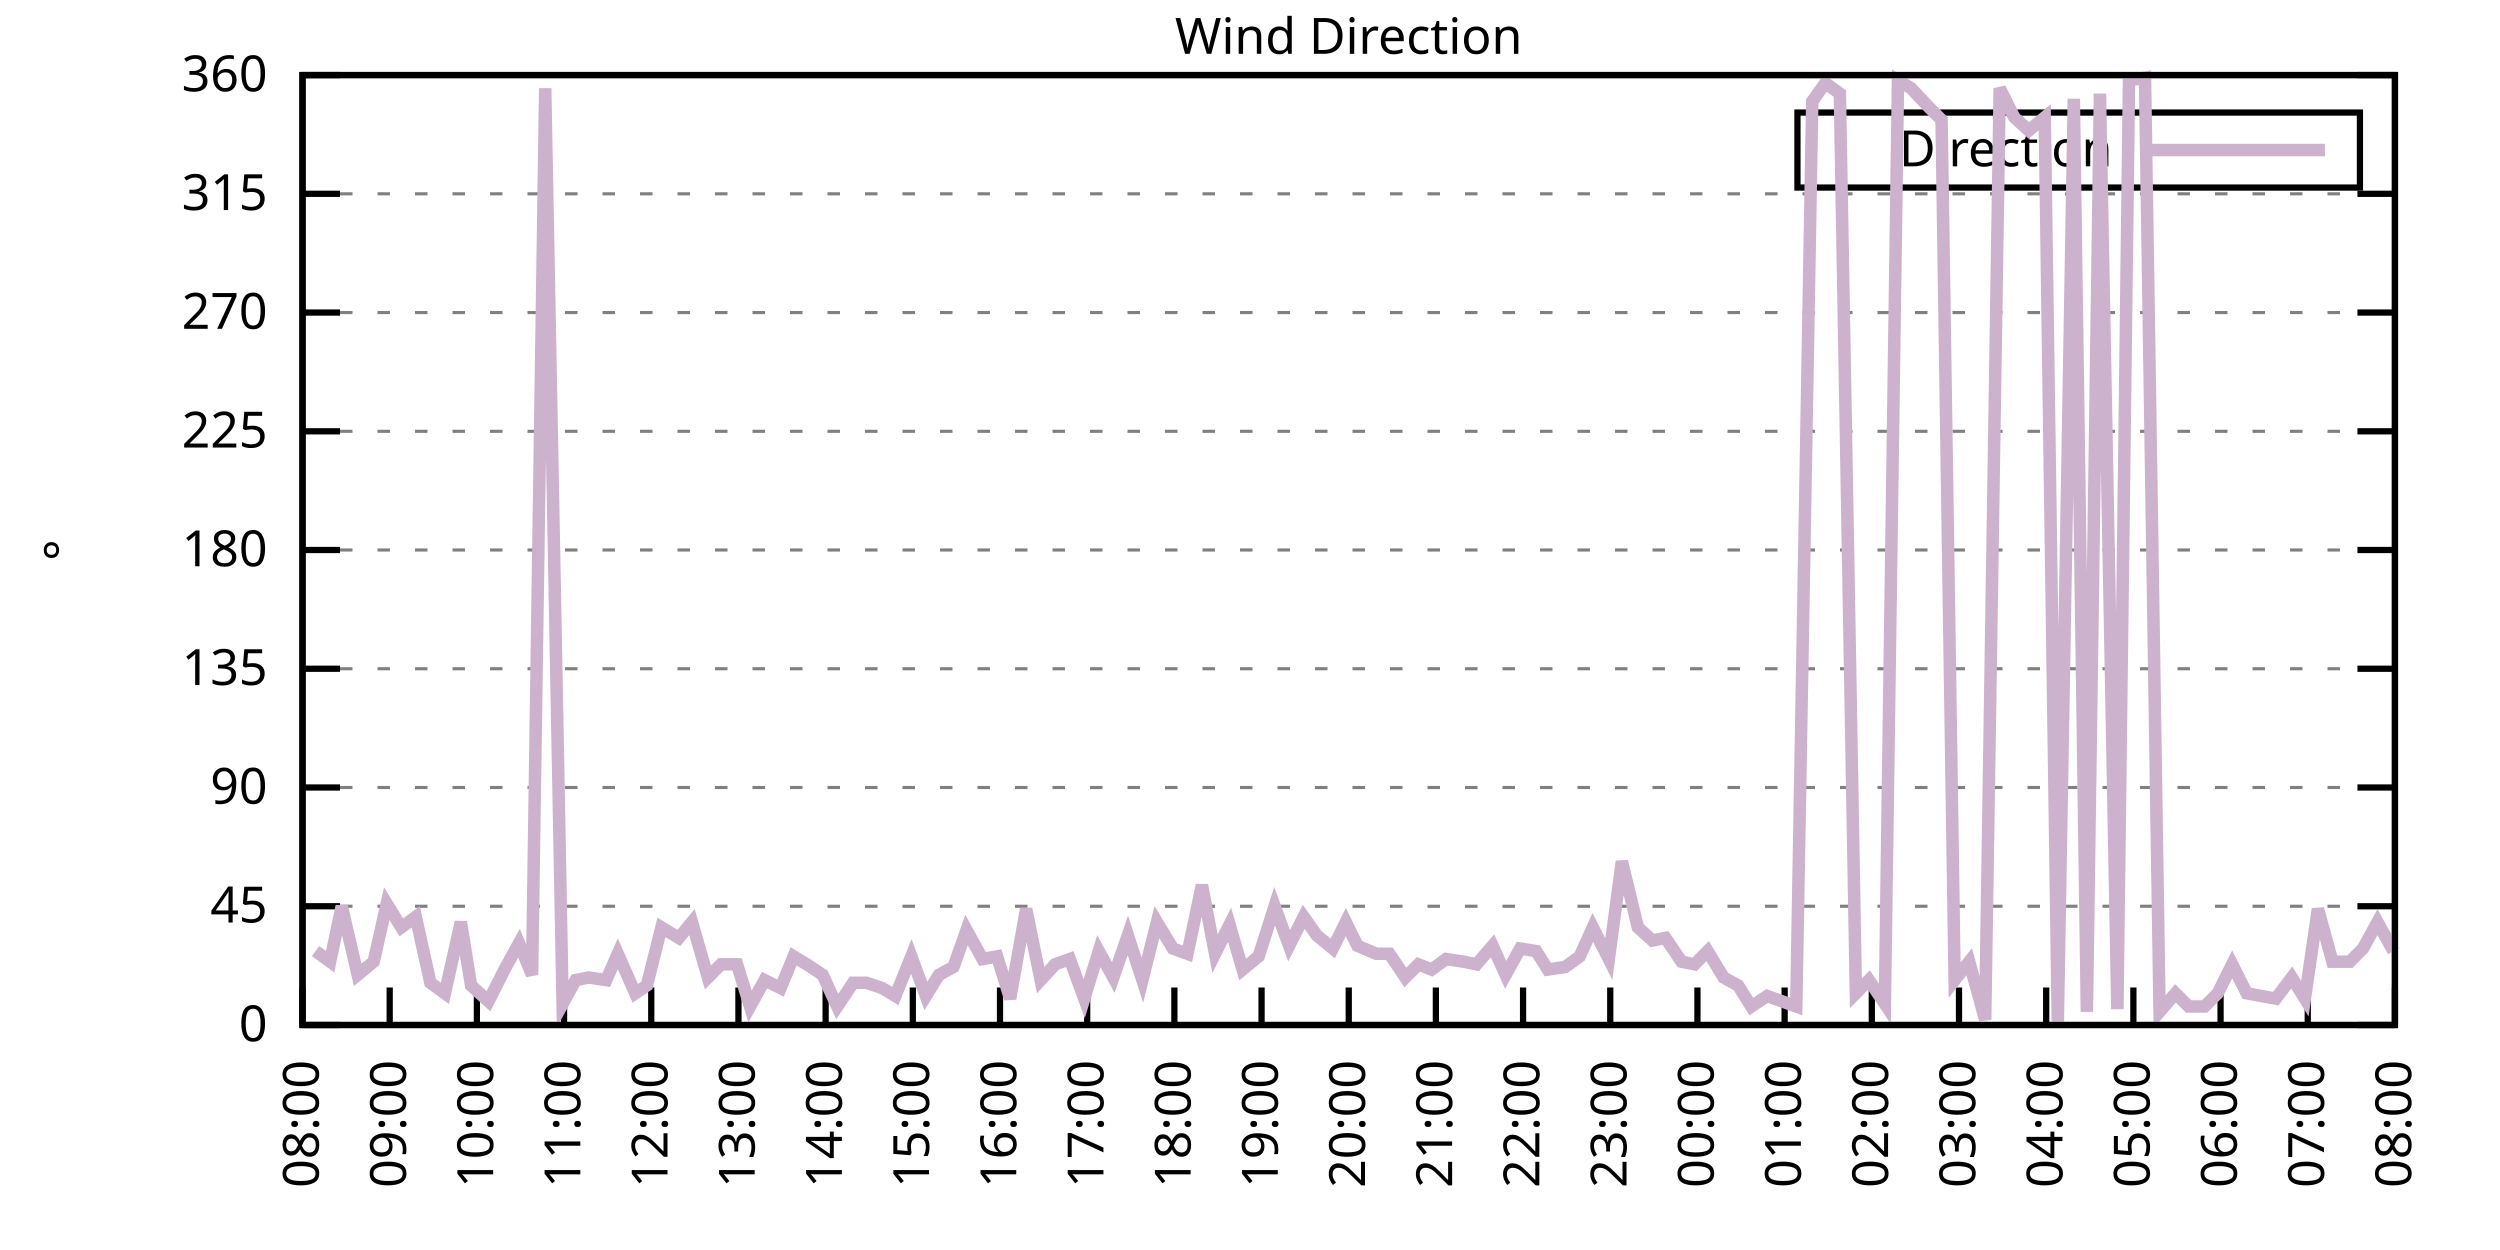
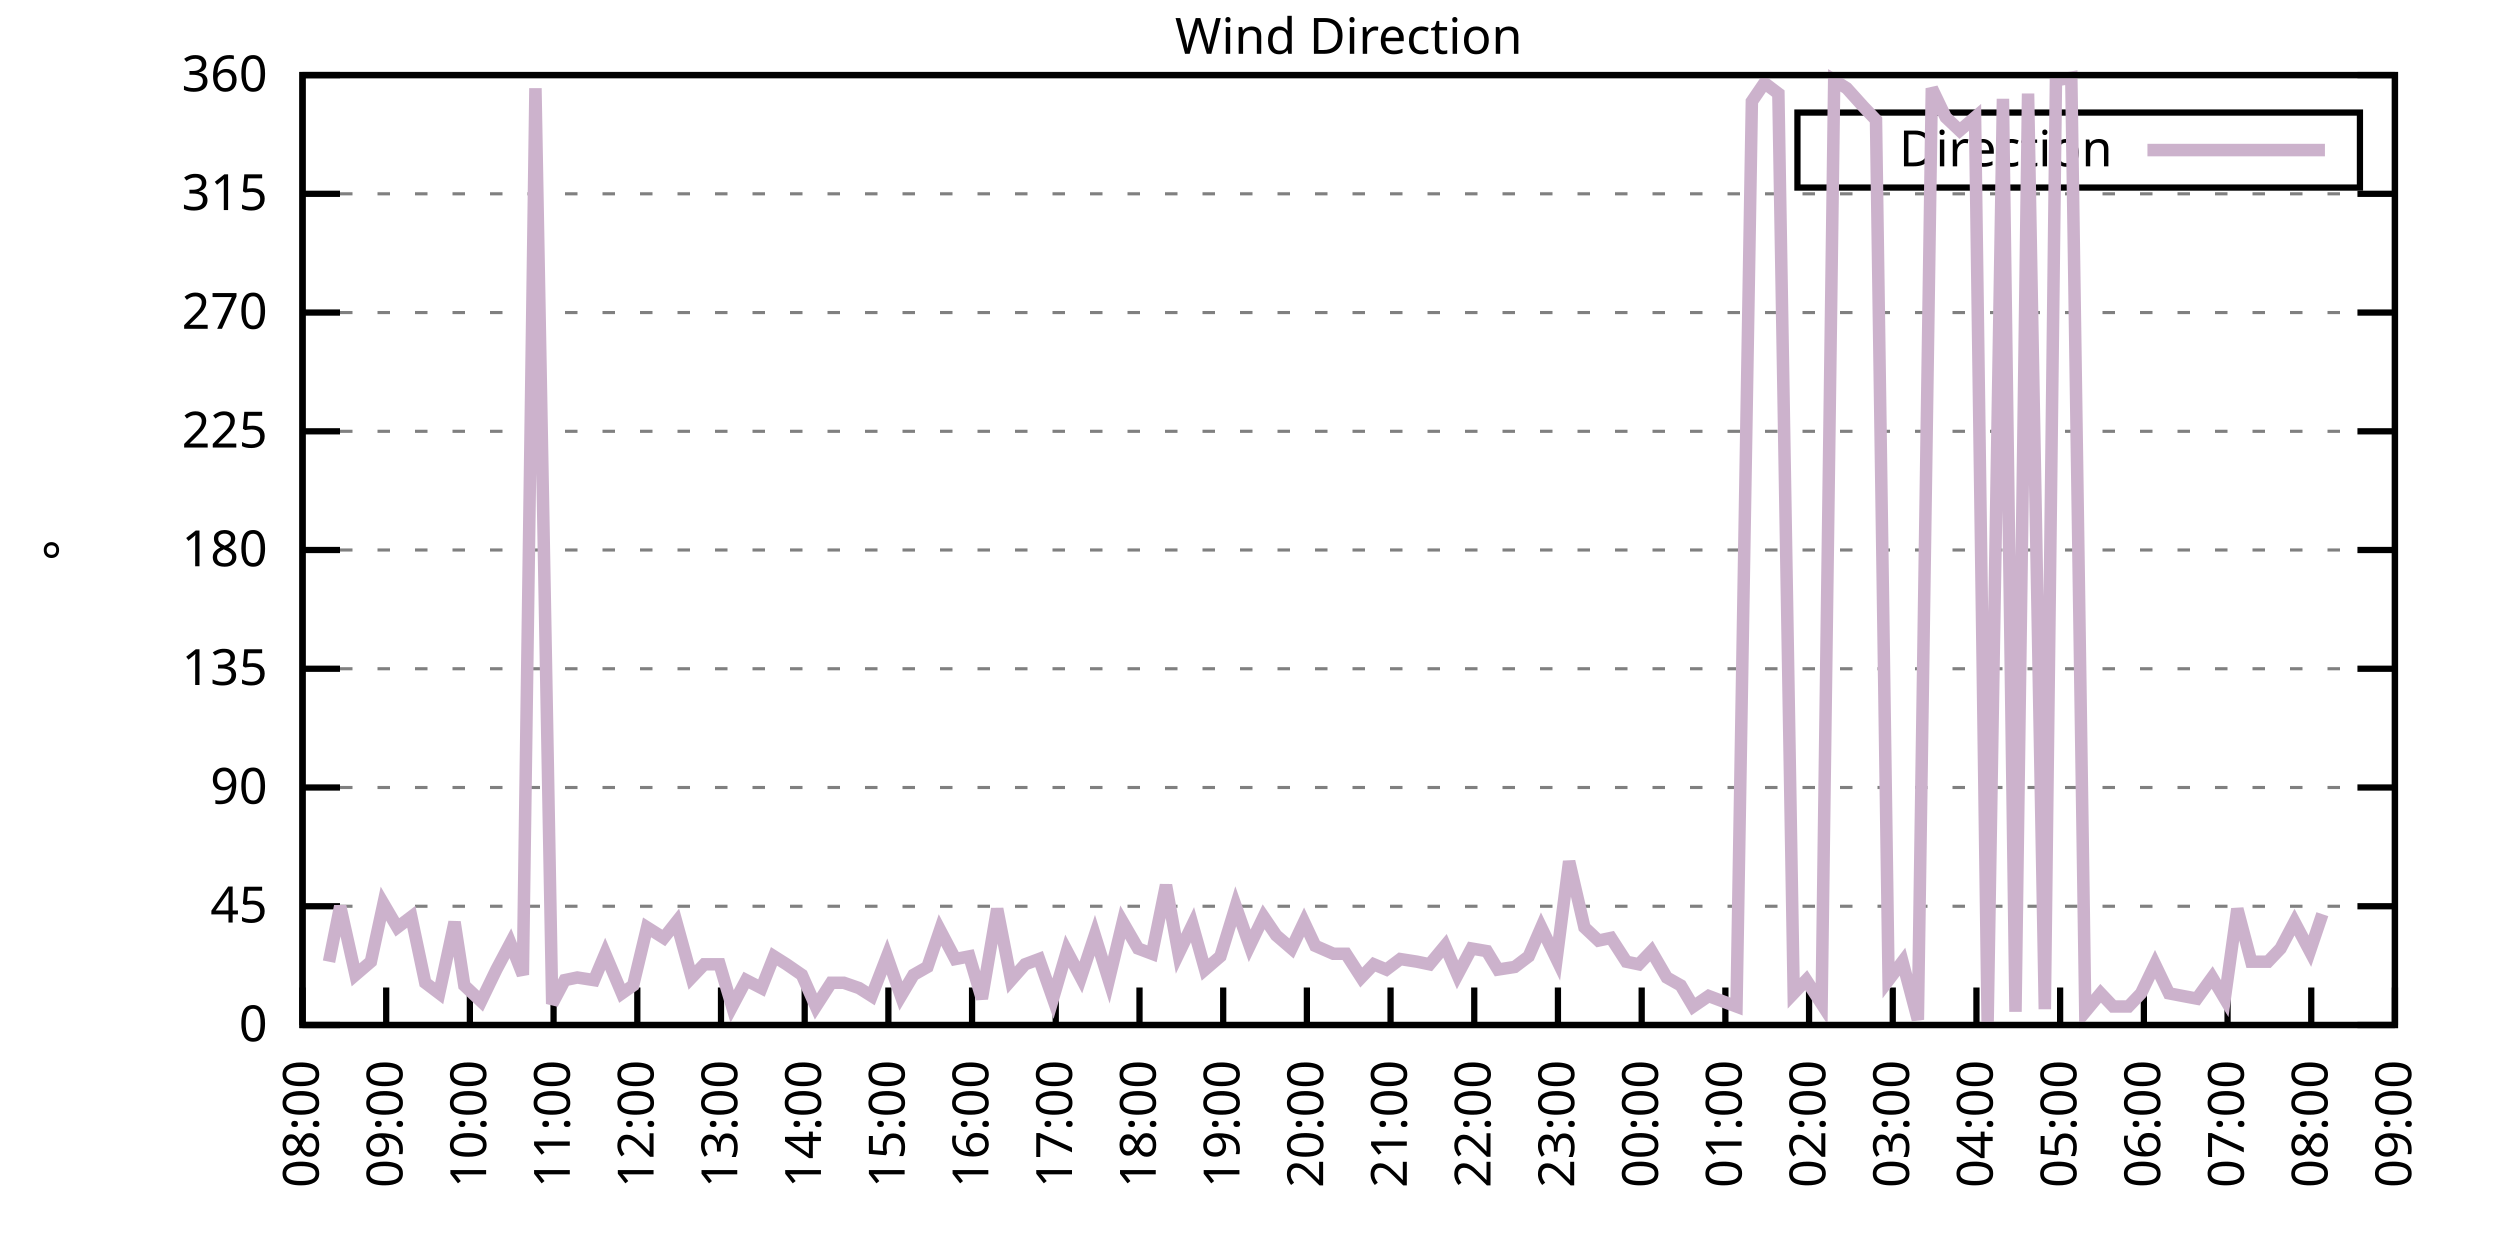
<svg xmlns="http://www.w3.org/2000/svg" xmlns:xlink="http://www.w3.org/1999/xlink" width="400" height="200" viewBox="0 0 400 200">
  <g id="gnuplot_canvas">
    <rect x="0" y="0" width="400" height="200" fill="none" />
    <defs>
      <circle id="gpDot" r="0.5" stroke-width="0.5" stroke="currentColor" />
      <path id="gpPt0" stroke-width="0.333" stroke="currentColor" d="M-1,0 h2 M0,-1 v2" />
      <path id="gpPt1" stroke-width="0.333" stroke="currentColor" d="M-1,-1 L1,1 M1,-1 L-1,1" />
      <path id="gpPt2" stroke-width="0.333" stroke="currentColor" d="M-1,0 L1,0 M0,-1 L0,1 M-1,-1 L1,1 M-1,1 L1,-1" />
      <rect id="gpPt3" stroke-width="0.333" stroke="currentColor" x="-1" y="-1" width="2" height="2" />
      <rect id="gpPt4" stroke-width="0.333" stroke="currentColor" fill="currentColor" x="-1" y="-1" width="2" height="2" />
      <circle id="gpPt5" stroke-width="0.333" stroke="currentColor" cx="0" cy="0" r="1" />
      <use xlink:href="#gpPt5" id="gpPt6" fill="currentColor" stroke="none" />
      <path id="gpPt7" stroke-width="0.333" stroke="currentColor" d="M0,-1.33 L-1.33,0.67 L1.33,0.67 z" />
      <use xlink:href="#gpPt7" id="gpPt8" fill="currentColor" stroke="none" />
      <use xlink:href="#gpPt7" id="gpPt9" stroke="currentColor" transform="rotate(180)" />
      <use xlink:href="#gpPt9" id="gpPt10" fill="currentColor" stroke="none" />
      <use xlink:href="#gpPt3" id="gpPt11" stroke="currentColor" transform="rotate(45)" />
      <use xlink:href="#gpPt11" id="gpPt12" fill="currentColor" stroke="none" />
      <path id="gpPt13" stroke-width="0.333" stroke="currentColor" d="M0,1.330 L1.265,0.411 L0.782,-1.067 L-0.782,-1.076 L-1.265,0.411 z" />
      <use xlink:href="#gpPt13" id="gpPt14" fill="currentColor" stroke="none" />
      <filter id="textbox" filterUnits="objectBoundingBox" x="0" y="0" height="1" width="1">
        <feFlood flood-color="white" flood-opacity="1" result="bgnd" />
        <feComposite in="SourceGraphic" in2="bgnd" operator="atop" />
      </filter>
      <filter id="greybox" filterUnits="objectBoundingBox" x="0" y="0" height="1" width="1">
        <feFlood flood-color="lightgrey" flood-opacity="1" result="grey" />
        <feComposite in="SourceGraphic" in2="grey" operator="atop" />
      </filter>
    </defs>
    <g fill="none" color="white" stroke="currentColor" stroke-width="1.00" stroke-linecap="butt" stroke-linejoin="miter">
</g>
    <g fill="none" color="black" stroke="currentColor" stroke-width="1.00" stroke-linecap="butt" stroke-linejoin="miter">
      <g stroke="none" shape-rendering="crispEdges">
        <polygon fill="rgb(255, 255, 255)" points="48.40,164.00 383.18,164.00 383.18,12.02 48.40,12.02 " />
      </g>
    </g>
    <g fill="none" color="black" stroke="currentColor" stroke-width="1.00" stroke-linecap="butt" stroke-linejoin="miter">
</g>
    <g fill="none" color="black" stroke="black" stroke-width="0.50" stroke-linecap="butt" stroke-linejoin="miter">
</g>
    <g fill="none" color="gray" stroke="currentColor" stroke-width="0.50" stroke-linecap="butt" stroke-linejoin="miter">
      <path stroke="gray" stroke-dasharray="2,4" class="gridline" d="M48.40,164.00 L383.19,164.00  " />
    </g>
    <g fill="none" color="gray" stroke="gray" stroke-width="1.00" stroke-linecap="butt" stroke-linejoin="miter">
</g>
    <g fill="none" color="black" stroke="currentColor" stroke-width="1.00" stroke-linecap="butt" stroke-linejoin="miter">
      <path stroke="black" d="M48.40,164.00 L54.40,164.00 M383.19,164.00 L377.19,164.00  " />
      <g transform="translate(42.80,166.60)" stroke="none" fill="black" font-family="Sans" font-size="8.00" text-anchor="end">
        <text>
          <tspan font-family="Sans"> 0</tspan>
        </text>
      </g>
    </g>
    <g fill="none" color="black" stroke="currentColor" stroke-width="1.00" stroke-linecap="butt" stroke-linejoin="miter">
</g>
    <g fill="none" color="black" stroke="black" stroke-width="0.50" stroke-linecap="butt" stroke-linejoin="miter">
</g>
    <g fill="none" color="gray" stroke="currentColor" stroke-width="0.50" stroke-linecap="butt" stroke-linejoin="miter">
      <path stroke="gray" stroke-dasharray="2,4" class="gridline" d="M48.40,145.00 L383.19,145.00  " />
    </g>
    <g fill="none" color="gray" stroke="gray" stroke-width="1.00" stroke-linecap="butt" stroke-linejoin="miter">
</g>
    <g fill="none" color="black" stroke="currentColor" stroke-width="1.00" stroke-linecap="butt" stroke-linejoin="miter">
      <path stroke="black" d="M48.40,145.00 L54.40,145.00 M383.19,145.00 L377.19,145.00  " />
      <g transform="translate(42.80,147.60)" stroke="none" fill="black" font-family="Sans" font-size="8.00" text-anchor="end">
        <text>
          <tspan font-family="Sans"> 45</tspan>
        </text>
      </g>
    </g>
    <g fill="none" color="black" stroke="currentColor" stroke-width="1.00" stroke-linecap="butt" stroke-linejoin="miter">
</g>
    <g fill="none" color="black" stroke="black" stroke-width="0.50" stroke-linecap="butt" stroke-linejoin="miter">
</g>
    <g fill="none" color="gray" stroke="currentColor" stroke-width="0.50" stroke-linecap="butt" stroke-linejoin="miter">
      <path stroke="gray" stroke-dasharray="2,4" class="gridline" d="M48.40,126.00 L383.19,126.00  " />
    </g>
    <g fill="none" color="gray" stroke="gray" stroke-width="1.00" stroke-linecap="butt" stroke-linejoin="miter">
</g>
    <g fill="none" color="black" stroke="currentColor" stroke-width="1.00" stroke-linecap="butt" stroke-linejoin="miter">
      <path stroke="black" d="M48.40,126.00 L54.40,126.00 M383.19,126.00 L377.19,126.00  " />
      <g transform="translate(42.80,128.60)" stroke="none" fill="black" font-family="Sans" font-size="8.00" text-anchor="end">
        <text>
          <tspan font-family="Sans"> 90</tspan>
        </text>
      </g>
    </g>
    <g fill="none" color="black" stroke="currentColor" stroke-width="1.00" stroke-linecap="butt" stroke-linejoin="miter">
</g>
    <g fill="none" color="black" stroke="black" stroke-width="0.50" stroke-linecap="butt" stroke-linejoin="miter">
</g>
    <g fill="none" color="gray" stroke="currentColor" stroke-width="0.50" stroke-linecap="butt" stroke-linejoin="miter">
      <path stroke="gray" stroke-dasharray="2,4" class="gridline" d="M48.40,107.00 L383.19,107.00  " />
    </g>
    <g fill="none" color="gray" stroke="gray" stroke-width="1.00" stroke-linecap="butt" stroke-linejoin="miter">
</g>
    <g fill="none" color="black" stroke="currentColor" stroke-width="1.00" stroke-linecap="butt" stroke-linejoin="miter">
      <path stroke="black" d="M48.40,107.00 L54.40,107.00 M383.19,107.00 L377.19,107.00  " />
      <g transform="translate(42.80,109.60)" stroke="none" fill="black" font-family="Sans" font-size="8.00" text-anchor="end">
        <text>
          <tspan font-family="Sans"> 135</tspan>
        </text>
      </g>
    </g>
    <g fill="none" color="black" stroke="currentColor" stroke-width="1.00" stroke-linecap="butt" stroke-linejoin="miter">
</g>
    <g fill="none" color="black" stroke="black" stroke-width="0.50" stroke-linecap="butt" stroke-linejoin="miter">
</g>
    <g fill="none" color="gray" stroke="currentColor" stroke-width="0.50" stroke-linecap="butt" stroke-linejoin="miter">
      <path stroke="gray" stroke-dasharray="2,4" class="gridline" d="M48.40,88.00 L383.19,88.00  " />
    </g>
    <g fill="none" color="gray" stroke="gray" stroke-width="1.00" stroke-linecap="butt" stroke-linejoin="miter">
</g>
    <g fill="none" color="black" stroke="currentColor" stroke-width="1.00" stroke-linecap="butt" stroke-linejoin="miter">
      <path stroke="black" d="M48.40,88.00 L54.40,88.00 M383.19,88.00 L377.19,88.00  " />
      <g transform="translate(42.80,90.60)" stroke="none" fill="black" font-family="Sans" font-size="8.00" text-anchor="end">
        <text>
          <tspan font-family="Sans"> 180</tspan>
        </text>
      </g>
    </g>
    <g fill="none" color="black" stroke="currentColor" stroke-width="1.00" stroke-linecap="butt" stroke-linejoin="miter">
</g>
    <g fill="none" color="black" stroke="black" stroke-width="0.50" stroke-linecap="butt" stroke-linejoin="miter">
</g>
    <g fill="none" color="gray" stroke="currentColor" stroke-width="0.50" stroke-linecap="butt" stroke-linejoin="miter">
      <path stroke="gray" stroke-dasharray="2,4" class="gridline" d="M48.40,69.01 L383.19,69.01  " />
    </g>
    <g fill="none" color="gray" stroke="gray" stroke-width="1.00" stroke-linecap="butt" stroke-linejoin="miter">
</g>
    <g fill="none" color="black" stroke="currentColor" stroke-width="1.00" stroke-linecap="butt" stroke-linejoin="miter">
      <path stroke="black" d="M48.40,69.01 L54.40,69.01 M383.19,69.01 L377.19,69.01  " />
      <g transform="translate(42.80,71.61)" stroke="none" fill="black" font-family="Sans" font-size="8.00" text-anchor="end">
        <text>
          <tspan font-family="Sans"> 225</tspan>
        </text>
      </g>
    </g>
    <g fill="none" color="black" stroke="currentColor" stroke-width="1.00" stroke-linecap="butt" stroke-linejoin="miter">
</g>
    <g fill="none" color="black" stroke="black" stroke-width="0.50" stroke-linecap="butt" stroke-linejoin="miter">
</g>
    <g fill="none" color="gray" stroke="currentColor" stroke-width="0.50" stroke-linecap="butt" stroke-linejoin="miter">
      <path stroke="gray" stroke-dasharray="2,4" class="gridline" d="M48.40,50.01 L383.19,50.01  " />
    </g>
    <g fill="none" color="gray" stroke="gray" stroke-width="1.00" stroke-linecap="butt" stroke-linejoin="miter">
</g>
    <g fill="none" color="black" stroke="currentColor" stroke-width="1.00" stroke-linecap="butt" stroke-linejoin="miter">
      <path stroke="black" d="M48.40,50.01 L54.40,50.01 M383.19,50.01 L377.19,50.01  " />
      <g transform="translate(42.80,52.61)" stroke="none" fill="black" font-family="Sans" font-size="8.00" text-anchor="end">
        <text>
          <tspan font-family="Sans"> 270</tspan>
        </text>
      </g>
    </g>
    <g fill="none" color="black" stroke="currentColor" stroke-width="1.00" stroke-linecap="butt" stroke-linejoin="miter">
</g>
    <g fill="none" color="black" stroke="black" stroke-width="0.50" stroke-linecap="butt" stroke-linejoin="miter">
</g>
    <g fill="none" color="gray" stroke="currentColor" stroke-width="0.50" stroke-linecap="butt" stroke-linejoin="miter">
      <path stroke="gray" stroke-dasharray="2,4" class="gridline" d="M48.40,31.01 L383.19,31.01  " />
    </g>
    <g fill="none" color="gray" stroke="gray" stroke-width="1.00" stroke-linecap="butt" stroke-linejoin="miter">
</g>
    <g fill="none" color="black" stroke="currentColor" stroke-width="1.00" stroke-linecap="butt" stroke-linejoin="miter">
      <path stroke="black" d="M48.40,31.01 L54.40,31.01 M383.19,31.01 L377.19,31.01  " />
      <g transform="translate(42.80,33.61)" stroke="none" fill="black" font-family="Sans" font-size="8.00" text-anchor="end">
        <text>
          <tspan font-family="Sans"> 315</tspan>
        </text>
      </g>
    </g>
    <g fill="none" color="black" stroke="currentColor" stroke-width="1.00" stroke-linecap="butt" stroke-linejoin="miter">
</g>
    <g fill="none" color="black" stroke="black" stroke-width="0.50" stroke-linecap="butt" stroke-linejoin="miter">
</g>
    <g fill="none" color="gray" stroke="currentColor" stroke-width="0.50" stroke-linecap="butt" stroke-linejoin="miter">
      <path stroke="gray" stroke-dasharray="2,4" class="gridline" d="M48.40,12.01 L383.19,12.01  " />
    </g>
    <g fill="none" color="gray" stroke="gray" stroke-width="1.00" stroke-linecap="butt" stroke-linejoin="miter">
</g>
    <g fill="none" color="black" stroke="currentColor" stroke-width="1.00" stroke-linecap="butt" stroke-linejoin="miter">
      <path stroke="black" d="M48.40,12.01 L54.40,12.01 M383.19,12.01 L377.19,12.01  " />
      <g transform="translate(42.80,14.61)" stroke="none" fill="black" font-family="Sans" font-size="8.00" text-anchor="end">
        <text>
          <tspan font-family="Sans"> 360</tspan>
        </text>
      </g>
    </g>
    <g fill="none" color="black" stroke="currentColor" stroke-width="1.00" stroke-linecap="butt" stroke-linejoin="miter">
      <path stroke="black" d="M48.40,164.00 L48.40,158.00  " />
      <g transform="translate(51.00,169.60) rotate(270.00)" stroke="none" fill="black" font-family="Sans" font-size="8.00" text-anchor="end">
        <text>
          <tspan font-family="Sans">08:00</tspan>
        </text>
      </g>
    </g>
    <g fill="none" color="black" stroke="currentColor" stroke-width="1.00" stroke-linecap="butt" stroke-linejoin="miter">
-       <path stroke="black" d="M62.35,164.00 L62.35,158.00  " />
-       <g transform="translate(64.95,169.60) rotate(270.00)" stroke="none" fill="black" font-family="Sans" font-size="8.00" text-anchor="end">
+       <path stroke="black" d="M61.79,164.00 L61.79,158.00  " />
+       <g transform="translate(64.39,169.60) rotate(270.00)" stroke="none" fill="black" font-family="Sans" font-size="8.00" text-anchor="end">
        <text>
          <tspan font-family="Sans">09:00</tspan>
        </text>
      </g>
    </g>
    <g fill="none" color="black" stroke="currentColor" stroke-width="1.00" stroke-linecap="butt" stroke-linejoin="miter">
-       <path stroke="black" d="M76.30,164.00 L76.30,158.00  " />
-       <g transform="translate(78.90,169.60) rotate(270.00)" stroke="none" fill="black" font-family="Sans" font-size="8.00" text-anchor="end">
+       <path stroke="black" d="M75.18,164.00 L75.18,158.00  " />
+       <g transform="translate(77.78,169.60) rotate(270.00)" stroke="none" fill="black" font-family="Sans" font-size="8.00" text-anchor="end">
        <text>
          <tspan font-family="Sans">10:00</tspan>
        </text>
      </g>
    </g>
    <g fill="none" color="black" stroke="currentColor" stroke-width="1.00" stroke-linecap="butt" stroke-linejoin="miter">
-       <path stroke="black" d="M90.25,164.00 L90.25,158.00  " />
-       <g transform="translate(92.85,169.60) rotate(270.00)" stroke="none" fill="black" font-family="Sans" font-size="8.00" text-anchor="end">
+       <path stroke="black" d="M88.57,164.00 L88.57,158.00  " />
+       <g transform="translate(91.17,169.60) rotate(270.00)" stroke="none" fill="black" font-family="Sans" font-size="8.00" text-anchor="end">
        <text>
          <tspan font-family="Sans">11:00</tspan>
        </text>
      </g>
    </g>
    <g fill="none" color="black" stroke="currentColor" stroke-width="1.00" stroke-linecap="butt" stroke-linejoin="miter">
-       <path stroke="black" d="M104.20,164.00 L104.20,158.00  " />
-       <g transform="translate(106.80,169.60) rotate(270.00)" stroke="none" fill="black" font-family="Sans" font-size="8.00" text-anchor="end">
+       <path stroke="black" d="M101.97,164.00 L101.97,158.00  " />
+       <g transform="translate(104.57,169.60) rotate(270.00)" stroke="none" fill="black" font-family="Sans" font-size="8.00" text-anchor="end">
        <text>
          <tspan font-family="Sans">12:00</tspan>
        </text>
      </g>
    </g>
    <g fill="none" color="black" stroke="currentColor" stroke-width="1.00" stroke-linecap="butt" stroke-linejoin="miter">
-       <path stroke="black" d="M118.15,164.00 L118.15,158.00  " />
-       <g transform="translate(120.75,169.60) rotate(270.00)" stroke="none" fill="black" font-family="Sans" font-size="8.00" text-anchor="end">
+       <path stroke="black" d="M115.36,164.00 L115.36,158.00  " />
+       <g transform="translate(117.96,169.60) rotate(270.00)" stroke="none" fill="black" font-family="Sans" font-size="8.00" text-anchor="end">
        <text>
          <tspan font-family="Sans">13:00</tspan>
        </text>
      </g>
    </g>
    <g fill="none" color="black" stroke="currentColor" stroke-width="1.00" stroke-linecap="butt" stroke-linejoin="miter">
-       <path stroke="black" d="M132.10,164.00 L132.10,158.00  " />
-       <g transform="translate(134.70,169.60) rotate(270.00)" stroke="none" fill="black" font-family="Sans" font-size="8.00" text-anchor="end">
+       <path stroke="black" d="M128.75,164.00 L128.75,158.00  " />
+       <g transform="translate(131.35,169.60) rotate(270.00)" stroke="none" fill="black" font-family="Sans" font-size="8.00" text-anchor="end">
        <text>
          <tspan font-family="Sans">14:00</tspan>
        </text>
      </g>
    </g>
    <g fill="none" color="black" stroke="currentColor" stroke-width="1.00" stroke-linecap="butt" stroke-linejoin="miter">
-       <path stroke="black" d="M146.05,164.00 L146.05,158.00  " />
-       <g transform="translate(148.65,169.60) rotate(270.00)" stroke="none" fill="black" font-family="Sans" font-size="8.00" text-anchor="end">
+       <path stroke="black" d="M142.14,164.00 L142.14,158.00  " />
+       <g transform="translate(144.74,169.60) rotate(270.00)" stroke="none" fill="black" font-family="Sans" font-size="8.00" text-anchor="end">
        <text>
          <tspan font-family="Sans">15:00</tspan>
        </text>
      </g>
    </g>
    <g fill="none" color="black" stroke="currentColor" stroke-width="1.00" stroke-linecap="butt" stroke-linejoin="miter">
-       <path stroke="black" d="M160.00,164.00 L160.00,158.00  " />
-       <g transform="translate(162.60,169.60) rotate(270.00)" stroke="none" fill="black" font-family="Sans" font-size="8.00" text-anchor="end">
+       <path stroke="black" d="M155.53,164.00 L155.53,158.00  " />
+       <g transform="translate(158.13,169.60) rotate(270.00)" stroke="none" fill="black" font-family="Sans" font-size="8.00" text-anchor="end">
        <text>
          <tspan font-family="Sans">16:00</tspan>
        </text>
      </g>
    </g>
    <g fill="none" color="black" stroke="currentColor" stroke-width="1.00" stroke-linecap="butt" stroke-linejoin="miter">
-       <path stroke="black" d="M173.95,164.00 L173.95,158.00  " />
-       <g transform="translate(176.55,169.60) rotate(270.00)" stroke="none" fill="black" font-family="Sans" font-size="8.00" text-anchor="end">
+       <path stroke="black" d="M168.92,164.00 L168.92,158.00  " />
+       <g transform="translate(171.52,169.60) rotate(270.00)" stroke="none" fill="black" font-family="Sans" font-size="8.00" text-anchor="end">
        <text>
          <tspan font-family="Sans">17:00</tspan>
        </text>
      </g>
    </g>
    <g fill="none" color="black" stroke="currentColor" stroke-width="1.00" stroke-linecap="butt" stroke-linejoin="miter">
-       <path stroke="black" d="M187.90,164.00 L187.90,158.00  " />
-       <g transform="translate(190.50,169.60) rotate(270.00)" stroke="none" fill="black" font-family="Sans" font-size="8.00" text-anchor="end">
+       <path stroke="black" d="M182.32,164.00 L182.32,158.00  " />
+       <g transform="translate(184.92,169.60) rotate(270.00)" stroke="none" fill="black" font-family="Sans" font-size="8.00" text-anchor="end">
        <text>
          <tspan font-family="Sans">18:00</tspan>
        </text>
      </g>
    </g>
    <g fill="none" color="black" stroke="currentColor" stroke-width="1.00" stroke-linecap="butt" stroke-linejoin="miter">
-       <path stroke="black" d="M201.85,164.00 L201.85,158.00  " />
-       <g transform="translate(204.45,169.60) rotate(270.00)" stroke="none" fill="black" font-family="Sans" font-size="8.00" text-anchor="end">
+       <path stroke="black" d="M195.71,164.00 L195.71,158.00  " />
+       <g transform="translate(198.31,169.60) rotate(270.00)" stroke="none" fill="black" font-family="Sans" font-size="8.00" text-anchor="end">
        <text>
          <tspan font-family="Sans">19:00</tspan>
        </text>
      </g>
    </g>
    <g fill="none" color="black" stroke="currentColor" stroke-width="1.00" stroke-linecap="butt" stroke-linejoin="miter">
-       <path stroke="black" d="M215.80,164.00 L215.80,158.00  " />
-       <g transform="translate(218.40,169.60) rotate(270.00)" stroke="none" fill="black" font-family="Sans" font-size="8.00" text-anchor="end">
+       <path stroke="black" d="M209.10,164.00 L209.10,158.00  " />
+       <g transform="translate(211.70,169.60) rotate(270.00)" stroke="none" fill="black" font-family="Sans" font-size="8.00" text-anchor="end">
        <text>
          <tspan font-family="Sans">20:00</tspan>
        </text>
      </g>
    </g>
    <g fill="none" color="black" stroke="currentColor" stroke-width="1.00" stroke-linecap="butt" stroke-linejoin="miter">
-       <path stroke="black" d="M229.74,164.00 L229.74,158.00  " />
-       <g transform="translate(232.34,169.60) rotate(270.00)" stroke="none" fill="black" font-family="Sans" font-size="8.00" text-anchor="end">
+       <path stroke="black" d="M222.49,164.00 L222.49,158.00  " />
+       <g transform="translate(225.09,169.60) rotate(270.00)" stroke="none" fill="black" font-family="Sans" font-size="8.00" text-anchor="end">
        <text>
          <tspan font-family="Sans">21:00</tspan>
        </text>
      </g>
    </g>
    <g fill="none" color="black" stroke="currentColor" stroke-width="1.00" stroke-linecap="butt" stroke-linejoin="miter">
-       <path stroke="black" d="M243.69,164.00 L243.69,158.00  " />
-       <g transform="translate(246.29,169.60) rotate(270.00)" stroke="none" fill="black" font-family="Sans" font-size="8.00" text-anchor="end">
+       <path stroke="black" d="M235.88,164.00 L235.88,158.00  " />
+       <g transform="translate(238.48,169.60) rotate(270.00)" stroke="none" fill="black" font-family="Sans" font-size="8.00" text-anchor="end">
        <text>
          <tspan font-family="Sans">22:00</tspan>
        </text>
      </g>
    </g>
    <g fill="none" color="black" stroke="currentColor" stroke-width="1.00" stroke-linecap="butt" stroke-linejoin="miter">
-       <path stroke="black" d="M257.64,164.00 L257.64,158.00  " />
-       <g transform="translate(260.24,169.60) rotate(270.00)" stroke="none" fill="black" font-family="Sans" font-size="8.00" text-anchor="end">
+       <path stroke="black" d="M249.27,164.00 L249.27,158.00  " />
+       <g transform="translate(251.87,169.60) rotate(270.00)" stroke="none" fill="black" font-family="Sans" font-size="8.00" text-anchor="end">
        <text>
          <tspan font-family="Sans">23:00</tspan>
        </text>
      </g>
    </g>
    <g fill="none" color="black" stroke="currentColor" stroke-width="1.00" stroke-linecap="butt" stroke-linejoin="miter">
-       <path stroke="black" d="M271.59,164.00 L271.59,158.00  " />
-       <g transform="translate(274.19,169.60) rotate(270.00)" stroke="none" fill="black" font-family="Sans" font-size="8.00" text-anchor="end">
+       <path stroke="black" d="M262.67,164.00 L262.67,158.00  " />
+       <g transform="translate(265.27,169.60) rotate(270.00)" stroke="none" fill="black" font-family="Sans" font-size="8.00" text-anchor="end">
        <text>
          <tspan font-family="Sans">00:00</tspan>
        </text>
      </g>
    </g>
    <g fill="none" color="black" stroke="currentColor" stroke-width="1.00" stroke-linecap="butt" stroke-linejoin="miter">
-       <path stroke="black" d="M285.54,164.00 L285.54,158.00  " />
-       <g transform="translate(288.14,169.60) rotate(270.00)" stroke="none" fill="black" font-family="Sans" font-size="8.00" text-anchor="end">
+       <path stroke="black" d="M276.06,164.00 L276.06,158.00  " />
+       <g transform="translate(278.66,169.60) rotate(270.00)" stroke="none" fill="black" font-family="Sans" font-size="8.00" text-anchor="end">
        <text>
          <tspan font-family="Sans">01:00</tspan>
        </text>
      </g>
    </g>
    <g fill="none" color="black" stroke="currentColor" stroke-width="1.00" stroke-linecap="butt" stroke-linejoin="miter">
-       <path stroke="black" d="M299.49,164.00 L299.49,158.00  " />
-       <g transform="translate(302.09,169.60) rotate(270.00)" stroke="none" fill="black" font-family="Sans" font-size="8.00" text-anchor="end">
+       <path stroke="black" d="M289.45,164.00 L289.45,158.00  " />
+       <g transform="translate(292.05,169.60) rotate(270.00)" stroke="none" fill="black" font-family="Sans" font-size="8.00" text-anchor="end">
        <text>
          <tspan font-family="Sans">02:00</tspan>
        </text>
      </g>
    </g>
    <g fill="none" color="black" stroke="currentColor" stroke-width="1.00" stroke-linecap="butt" stroke-linejoin="miter">
-       <path stroke="black" d="M313.44,164.00 L313.44,158.00  " />
-       <g transform="translate(316.04,169.60) rotate(270.00)" stroke="none" fill="black" font-family="Sans" font-size="8.00" text-anchor="end">
+       <path stroke="black" d="M302.84,164.00 L302.84,158.00  " />
+       <g transform="translate(305.44,169.60) rotate(270.00)" stroke="none" fill="black" font-family="Sans" font-size="8.00" text-anchor="end">
        <text>
          <tspan font-family="Sans">03:00</tspan>
        </text>
      </g>
    </g>
    <g fill="none" color="black" stroke="currentColor" stroke-width="1.00" stroke-linecap="butt" stroke-linejoin="miter">
-       <path stroke="black" d="M327.39,164.00 L327.39,158.00  " />
-       <g transform="translate(329.99,169.60) rotate(270.00)" stroke="none" fill="black" font-family="Sans" font-size="8.00" text-anchor="end">
+       <path stroke="black" d="M316.23,164.00 L316.23,158.00  " />
+       <g transform="translate(318.83,169.60) rotate(270.00)" stroke="none" fill="black" font-family="Sans" font-size="8.00" text-anchor="end">
        <text>
          <tspan font-family="Sans">04:00</tspan>
        </text>
      </g>
    </g>
    <g fill="none" color="black" stroke="currentColor" stroke-width="1.00" stroke-linecap="butt" stroke-linejoin="miter">
-       <path stroke="black" d="M341.34,164.00 L341.34,158.00  " />
-       <g transform="translate(343.94,169.60) rotate(270.00)" stroke="none" fill="black" font-family="Sans" font-size="8.00" text-anchor="end">
+       <path stroke="black" d="M329.62,164.00 L329.62,158.00  " />
+       <g transform="translate(332.22,169.60) rotate(270.00)" stroke="none" fill="black" font-family="Sans" font-size="8.00" text-anchor="end">
        <text>
          <tspan font-family="Sans">05:00</tspan>
        </text>
      </g>
    </g>
    <g fill="none" color="black" stroke="currentColor" stroke-width="1.00" stroke-linecap="butt" stroke-linejoin="miter">
-       <path stroke="black" d="M355.29,164.00 L355.29,158.00  " />
-       <g transform="translate(357.89,169.60) rotate(270.00)" stroke="none" fill="black" font-family="Sans" font-size="8.00" text-anchor="end">
+       <path stroke="black" d="M343.02,164.00 L343.02,158.00  " />
+       <g transform="translate(345.62,169.60) rotate(270.00)" stroke="none" fill="black" font-family="Sans" font-size="8.00" text-anchor="end">
        <text>
          <tspan font-family="Sans">06:00</tspan>
        </text>
      </g>
    </g>
    <g fill="none" color="black" stroke="currentColor" stroke-width="1.00" stroke-linecap="butt" stroke-linejoin="miter">
-       <path stroke="black" d="M369.24,164.00 L369.24,158.00  " />
-       <g transform="translate(371.84,169.60) rotate(270.00)" stroke="none" fill="black" font-family="Sans" font-size="8.00" text-anchor="end">
+       <path stroke="black" d="M356.41,164.00 L356.41,158.00  " />
+       <g transform="translate(359.01,169.60) rotate(270.00)" stroke="none" fill="black" font-family="Sans" font-size="8.00" text-anchor="end">
        <text>
          <tspan font-family="Sans">07:00</tspan>
+         </text>
+       </g>
+     </g>
+     <g fill="none" color="black" stroke="currentColor" stroke-width="1.00" stroke-linecap="butt" stroke-linejoin="miter">
+       <path stroke="black" d="M369.80,164.00 L369.80,158.00  " />
+       <g transform="translate(372.40,169.60) rotate(270.00)" stroke="none" fill="black" font-family="Sans" font-size="8.00" text-anchor="end">
+         <text>
+           <tspan font-family="Sans">08:00</tspan>
        </text>
      </g>
    </g>
    <g fill="none" color="black" stroke="currentColor" stroke-width="1.00" stroke-linecap="butt" stroke-linejoin="miter">
      <path stroke="black" d="M383.19,164.00 L383.19,158.00  " />
      <g transform="translate(385.79,169.60) rotate(270.00)" stroke="none" fill="black" font-family="Sans" font-size="8.00" text-anchor="end">
        <text>
-           <tspan font-family="Sans">08:00</tspan>
+           <tspan font-family="Sans">09:00</tspan>
        </text>
      </g>
    </g>
    <g fill="none" color="black" stroke="currentColor" stroke-width="1.00" stroke-linecap="butt" stroke-linejoin="miter">
</g>
    <g fill="none" color="black" stroke="currentColor" stroke-width="1.00" stroke-linecap="butt" stroke-linejoin="miter">
      <path stroke="black" d="M48.40,12.01 L48.40,164.00 L383.19,164.00 L383.19,12.01 L48.40,12.01 Z  " />
    </g>
    <g fill="none" color="black" stroke="currentColor" stroke-width="1.00" stroke-linecap="butt" stroke-linejoin="miter">
</g>
    <g fill="none" color="black" stroke="currentColor" stroke-width="1.00" stroke-linecap="butt" stroke-linejoin="miter">
      <path stroke="black" d="M287.59,30.01 L287.59,18.01 L377.59,18.01 L377.59,30.01 L287.59,30.01 Z  " />
    </g>
    <g id="Wind_direction_plot_1">
      <g fill="none" color="white" stroke="black" stroke-width="2.00" stroke-linecap="butt" stroke-linejoin="miter">
</g>
      <g fill="none" color="black" stroke="currentColor" stroke-width="2.00" stroke-linecap="butt" stroke-linejoin="miter">
        <g transform="translate(337.99,26.61)" stroke="none" fill="black" font-family="Sans" font-size="8.00" text-anchor="end">
          <text>
            <tspan font-family="Sans">Direction</tspan>
          </text>
        </g>
      </g>
      <g fill="none" color="black" stroke="currentColor" stroke-width="2.00" stroke-linecap="butt" stroke-linejoin="miter">
-         <path stroke="rgb(204, 178, 204)" d="M343.59,24.01 L371.99,24.01 M50.49,152.18 L52.82,153.87 L54.68,145.00 L57.23,155.98 L59.79,153.87 L61.88,144.58   L64.21,148.38 L66.53,146.69 L68.86,157.24 L71.18,158.93 L73.74,147.53 L75.37,157.67 L78.16,160.20 L80.72,155.13   L83.04,150.91 L85.13,155.98 L87.23,14.12 L90.02,160.62 L92.11,156.82 L94.20,156.40 L96.99,156.82 L98.85,152.60   L101.64,158.93 L103.50,157.67 L105.83,148.38 L108.62,150.07 L110.71,147.53 L113.27,156.40 L115.36,154.29 L117.92,154.29   L120.01,161.04 L122.33,156.82 L124.89,158.09 L126.98,153.02 L129.08,154.29 L131.63,155.98 L133.96,161.04 L136.51,157.24   L138.61,157.24 L141.16,158.09 L143.26,159.36 L145.81,153.02 L148.14,159.36 L150.23,155.98 L152.56,154.71 L154.65,148.80   L157.21,153.45 L159.53,153.02 L161.62,159.78 L164.18,145.42 L166.51,156.82 L168.83,154.29 L171.16,153.45 L173.48,159.78   L175.81,152.18 L178.13,156.40 L180.46,149.65 L182.78,156.82 L185.11,147.53 L187.66,151.76 L189.99,152.60 L192.31,141.62   L194.41,152.60 L196.73,147.96 L198.82,155.13 L201.38,153.02 L203.94,145.00 L206.26,151.33 L208.59,146.69 L210.68,149.65   L213.24,151.76 L215.33,147.53 L217.19,151.33 L220.21,152.60 L222.30,152.60 L224.86,156.40 L226.95,154.29 L229.05,155.13   L231.37,153.45 L234.16,153.87 L236.25,154.29 L238.81,151.33 L240.90,155.98 L243.23,151.76 L245.79,152.18 L247.65,155.13   L250.44,154.71 L252.76,153.02 L254.85,148.38 L257.41,153.45 L259.50,137.82 L262.06,148.38 L264.39,150.49 L266.48,150.07   L269.04,153.87 L271.13,154.29 L273.22,152.18 L275.78,156.40 L278.10,157.67 L280.20,161.04 L282.75,159.36 L285.08,160.20   L287.40,161.04 L289.96,16.23 L292.05,13.28 L294.38,14.97 L296.94,158.93 L299.03,156.82 L301.58,160.62 L303.68,12.85   L305.77,14.12 L308.56,17.08 L310.65,19.19 L312.74,156.82 L315.07,153.87 L317.63,163.16 L319.95,14.12 L322.28,18.77   L324.60,20.88 L327.16,18.77 L329.25,163.58 L331.81,15.81 L333.90,161.89 L335.99,14.97 L338.78,161.47 L340.64,12.85   L343.20,12.43 L345.53,161.89 L348.08,158.93 L350.18,161.04 L352.73,161.04 L354.83,158.93 L357.15,154.29 L359.48,158.93   L361.80,159.36 L364.13,159.78 L366.68,156.40 L368.78,159.78 L370.87,145.42 L373.19,153.87 L375.98,153.87 L378.08,151.76   L380.40,147.53 L382.96,152.18  " />
+         <path stroke="rgb(204, 178, 204)" d="M343.59,24.01 L371.99,24.01 M52.64,153.87 L54.43,145.00 L56.88,155.98 L59.34,153.87 L61.35,144.58 L63.58,148.38   L65.81,146.69 L68.04,157.24 L70.27,158.93 L72.73,147.53 L74.29,157.67 L76.97,160.20 L79.42,155.13 L81.66,150.91   L83.66,155.98 L85.67,14.12 L88.35,160.62 L90.36,156.82 L92.37,156.40 L95.05,156.82 L96.83,152.60 L99.51,158.93   L101.30,157.67 L103.53,148.38 L106.21,150.07 L108.22,147.53 L110.67,156.40 L112.68,154.29 L115.13,154.29 L117.14,161.04   L119.38,156.82 L121.83,158.09 L123.84,153.02 L125.85,154.29 L128.30,155.98 L130.54,161.04 L132.99,157.24 L135.00,157.24   L137.45,158.09 L139.46,159.36 L141.92,153.02 L144.15,159.36 L146.16,155.98 L148.39,154.71 L150.40,148.80 L152.85,153.45   L155.09,153.02 L157.10,159.78 L159.55,145.42 L161.78,156.82 L164.01,154.29 L166.25,153.45 L168.48,159.78 L170.71,152.18   L172.94,156.40 L175.17,149.65 L177.41,156.82 L179.64,147.53 L182.09,151.76 L184.32,152.60 L186.56,141.62 L188.57,152.60   L190.80,147.96 L192.81,155.13 L195.26,153.02 L197.72,145.00 L199.95,151.33 L202.18,146.69 L204.19,149.65 L206.64,151.76   L208.65,147.53 L210.44,151.33 L213.34,152.60 L215.35,152.60 L217.80,156.40 L219.81,154.29 L221.82,155.13 L224.05,153.45   L226.73,153.87 L228.74,154.29 L231.20,151.33 L233.20,155.98 L235.44,151.76 L237.89,152.18 L239.68,155.13 L242.36,154.71   L244.59,153.02 L246.60,148.38 L249.05,153.45 L251.06,137.82 L253.51,148.38 L255.75,150.49 L257.76,150.07 L260.21,153.87   L262.22,154.29 L264.23,152.18 L266.68,156.40 L268.92,157.67 L270.92,161.04 L273.38,159.36 L275.61,160.20 L277.84,161.04   L280.30,16.23 L282.31,13.28 L284.54,14.97 L286.99,158.93 L289.00,156.82 L291.46,160.62 L293.47,12.85 L295.48,14.12   L298.15,17.08 L300.16,19.19 L302.17,156.82 L304.40,153.87 L306.86,163.16 L309.09,14.12 L311.32,18.77 L313.55,20.88   L316.01,18.77 L318.02,163.58 L320.47,15.81 L322.48,161.89 L324.49,14.97 L327.17,161.47 L328.95,12.85 L331.41,12.43   L333.64,161.89 L336.10,158.93 L338.10,161.04 L340.56,161.04 L342.57,158.93 L344.80,154.29 L347.03,158.93 L349.26,159.36   L351.50,159.78 L353.95,156.40 L355.96,159.78 L357.97,145.42 L360.20,153.87 L362.88,153.87 L364.89,151.76 L367.12,147.53   L369.58,152.18 L371.58,146.27  " />
      </g>
    </g>
    <g fill="none" color="black" stroke="currentColor" stroke-width="2.00" stroke-linecap="butt" stroke-linejoin="miter">
</g>
    <g fill="none" color="black" stroke="black" stroke-width="1.00" stroke-linecap="butt" stroke-linejoin="miter">
</g>
    <g fill="none" color="black" stroke="currentColor" stroke-width="1.00" stroke-linecap="butt" stroke-linejoin="miter">
      <path stroke="black" d="M48.40,12.01 L48.40,164.00 L383.19,164.00 L383.19,12.01 L48.40,12.01 Z  " />
      <g transform="translate(12.80,88.01) rotate(270.00)" stroke="none" fill="black" font-family="Sans" font-size="8.00" text-anchor="middle">
        <text>
          <tspan font-family="Sans">°</tspan>
        </text>
      </g>
    </g>
    <g fill="none" color="black" stroke="currentColor" stroke-width="1.00" stroke-linecap="butt" stroke-linejoin="miter">
</g>
    <g fill="none" color="black" stroke="currentColor" stroke-width="1.00" stroke-linecap="butt" stroke-linejoin="miter">
      <g transform="translate(215.79,8.61)" stroke="none" fill="black" font-family="Sans" font-size="8.00" text-anchor="middle">
        <text>
          <tspan font-family="Sans">Wind Direction</tspan>
        </text>
      </g>
    </g>
    <g fill="none" color="black" stroke="currentColor" stroke-width="1.00" stroke-linecap="butt" stroke-linejoin="miter">
</g>
  </g>
</svg>
